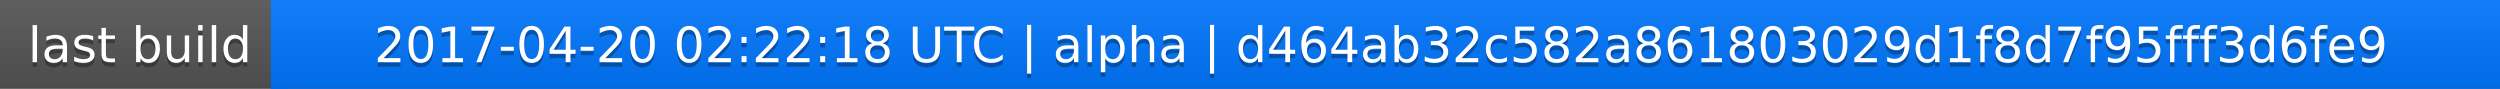
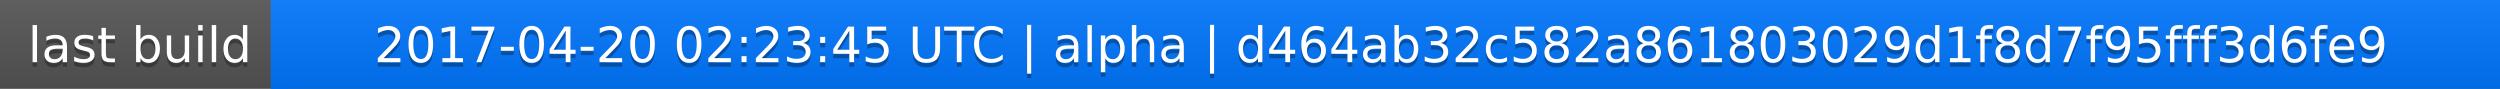
<svg xmlns="http://www.w3.org/2000/svg" width="563" height="20">
  <linearGradient id="a" x2="0" y2="100%">
    <stop offset="0" stop-color="#bbb" stop-opacity=".1" />
    <stop offset="1" stop-opacity=".1" />
  </linearGradient>
  <rect rx="0" width="563" height="20" fill="#555" />
  <rect rx="0" x="61" width="502" height="20" fill="#07f" />
  <path fill="#07f" d="M61 0h4v20h-4z" />
  <rect rx="0" width="563" height="20" fill="url(#a)" />
  <g fill="#fff" text-anchor="middle" font-family="DejaVu Sans,Verdana,Geneva,sans-serif" font-size="11">
    <text x="31.5" y="15" fill="#010101" fill-opacity=".3">last build</text>
    <text x="31.5" y="14">last build</text>
-     <text x="311" y="15" fill="#010101" fill-opacity=".3">2017-04-20 02:22:18 UTC | alpha | d464ab32c582a861803029d1f8d7f95fff3d6fe9</text>
-     <text x="311" y="14">2017-04-20 02:22:18 UTC | alpha | d464ab32c582a861803029d1f8d7f95fff3d6fe9</text>
+     <text x="311" y="15" fill="#010101" fill-opacity=".3">2017-04-20 02:23:45 UTC | alpha | d464ab32c582a861803029d1f8d7f95fff3d6fe9</text>
+     <text x="311" y="14">2017-04-20 02:23:45 UTC | alpha | d464ab32c582a861803029d1f8d7f95fff3d6fe9</text>
  </g>
</svg>
